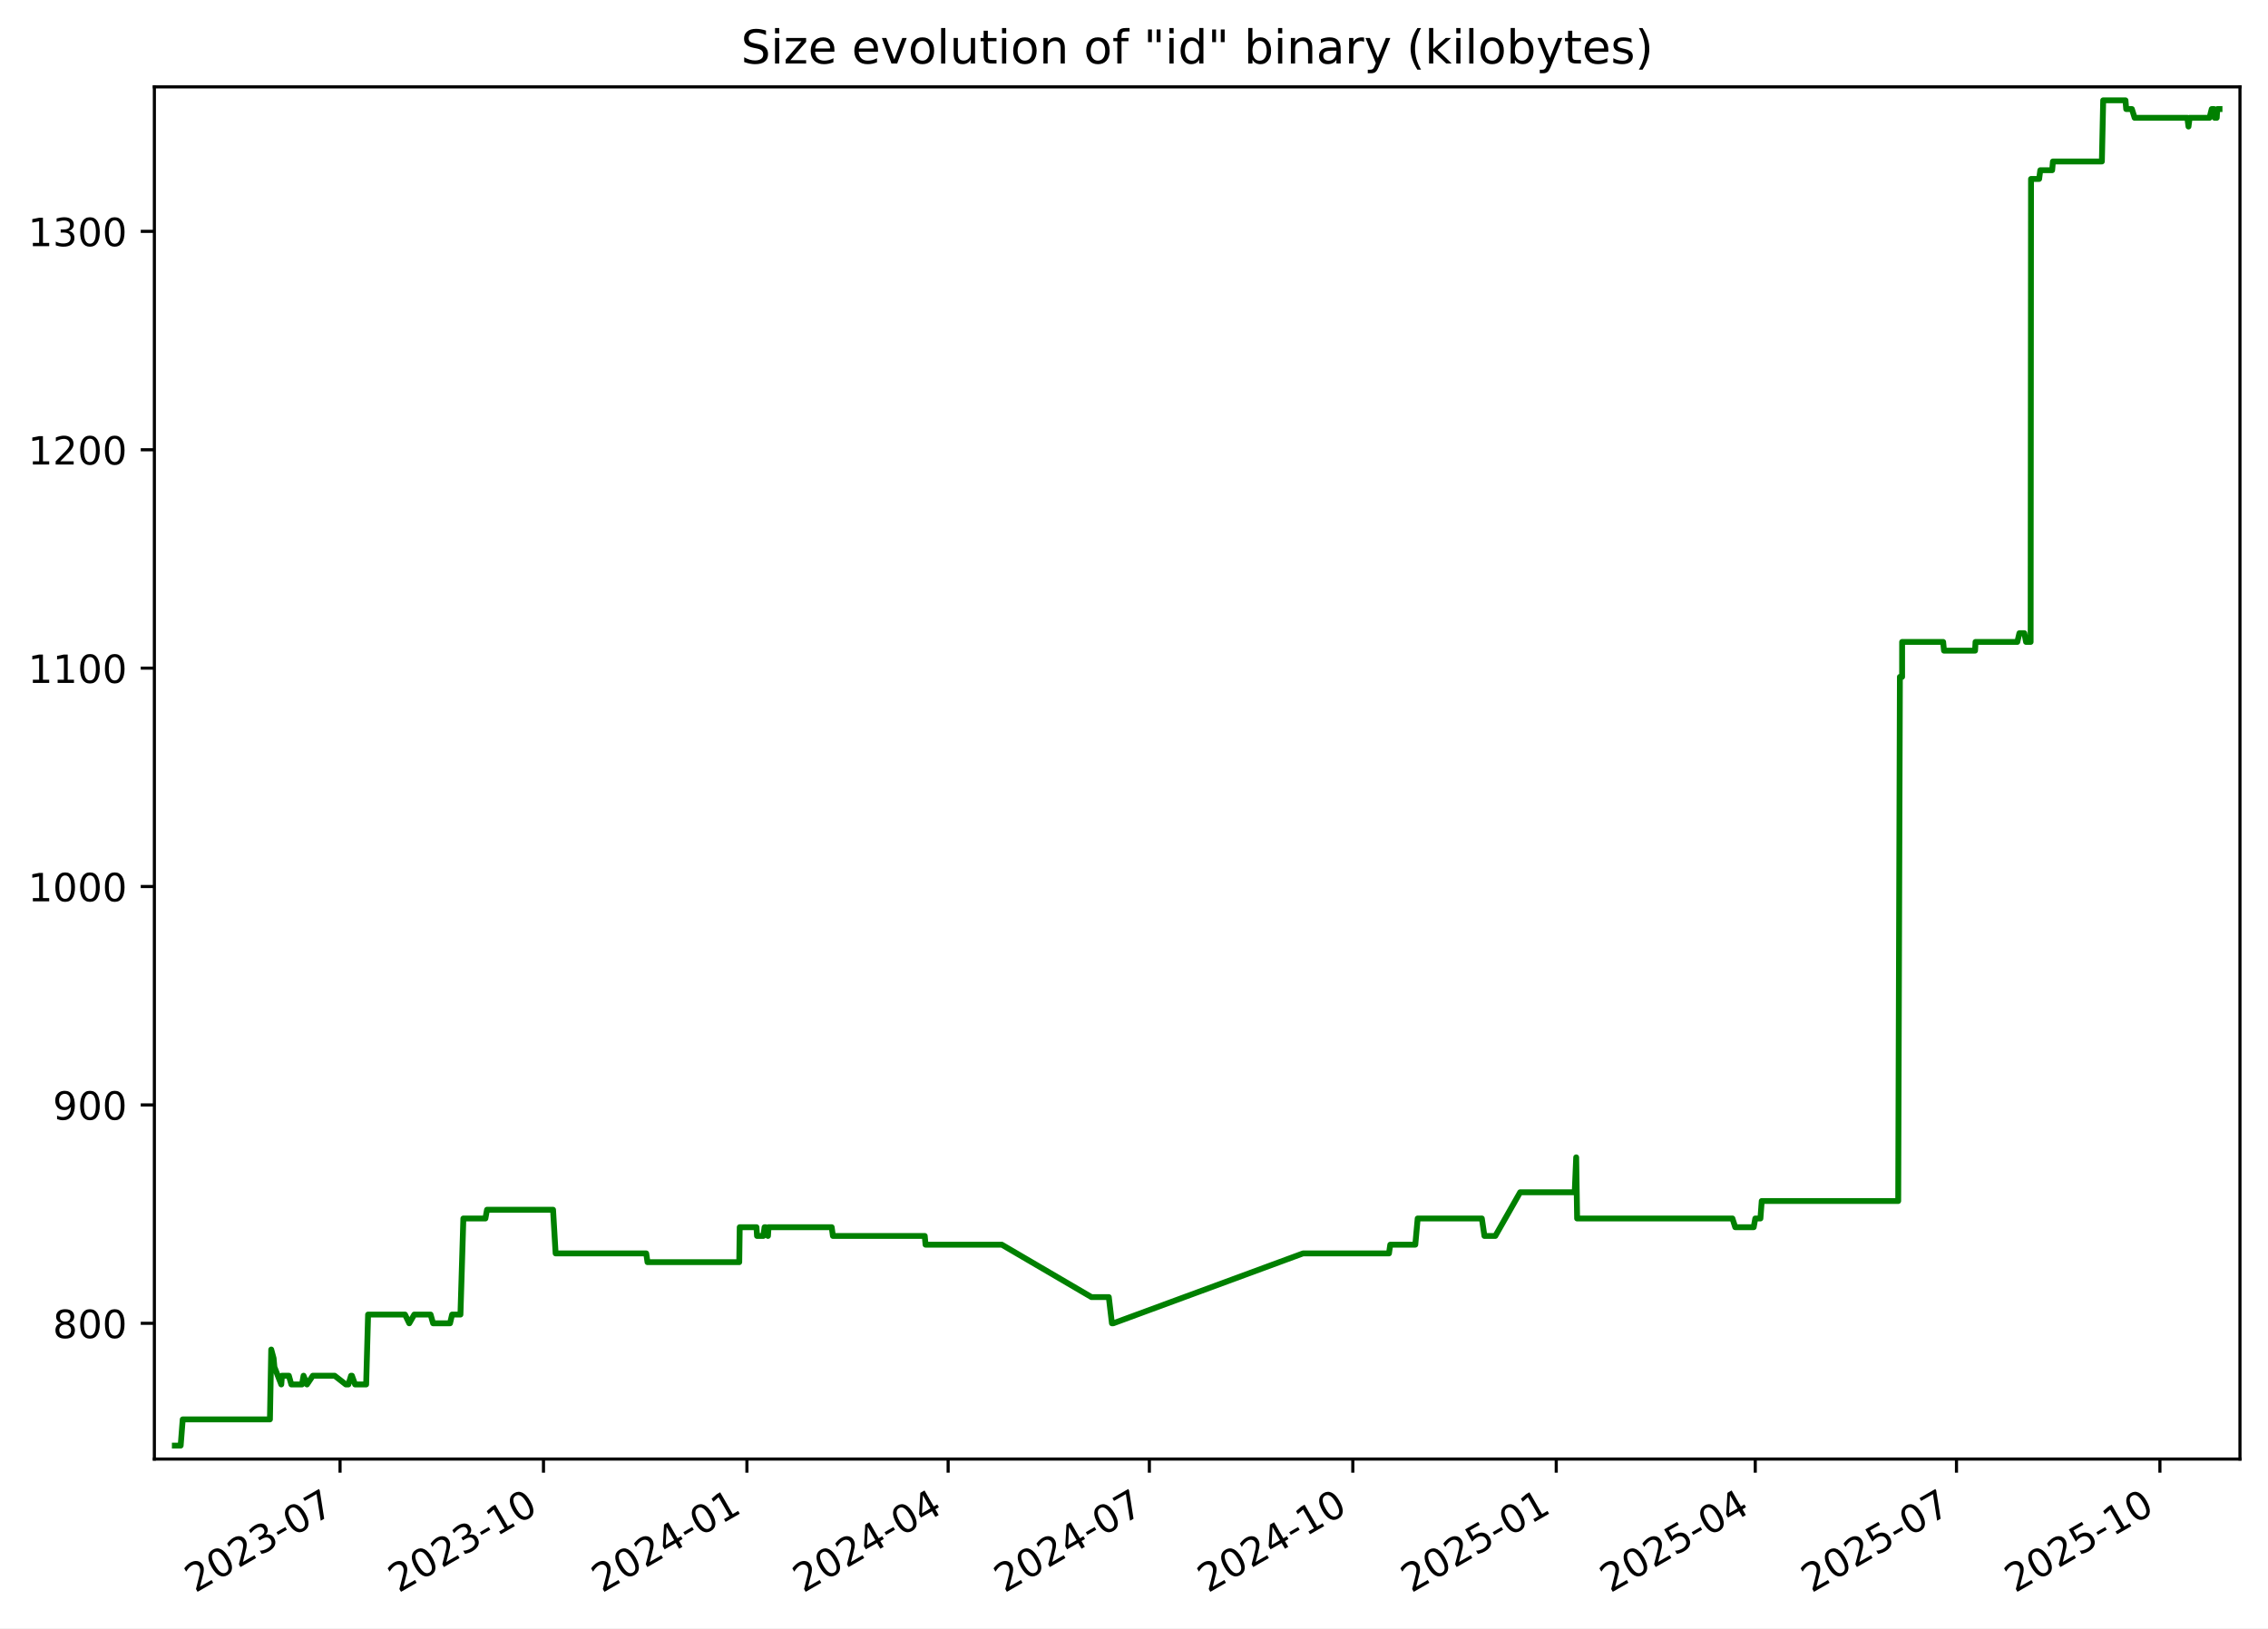
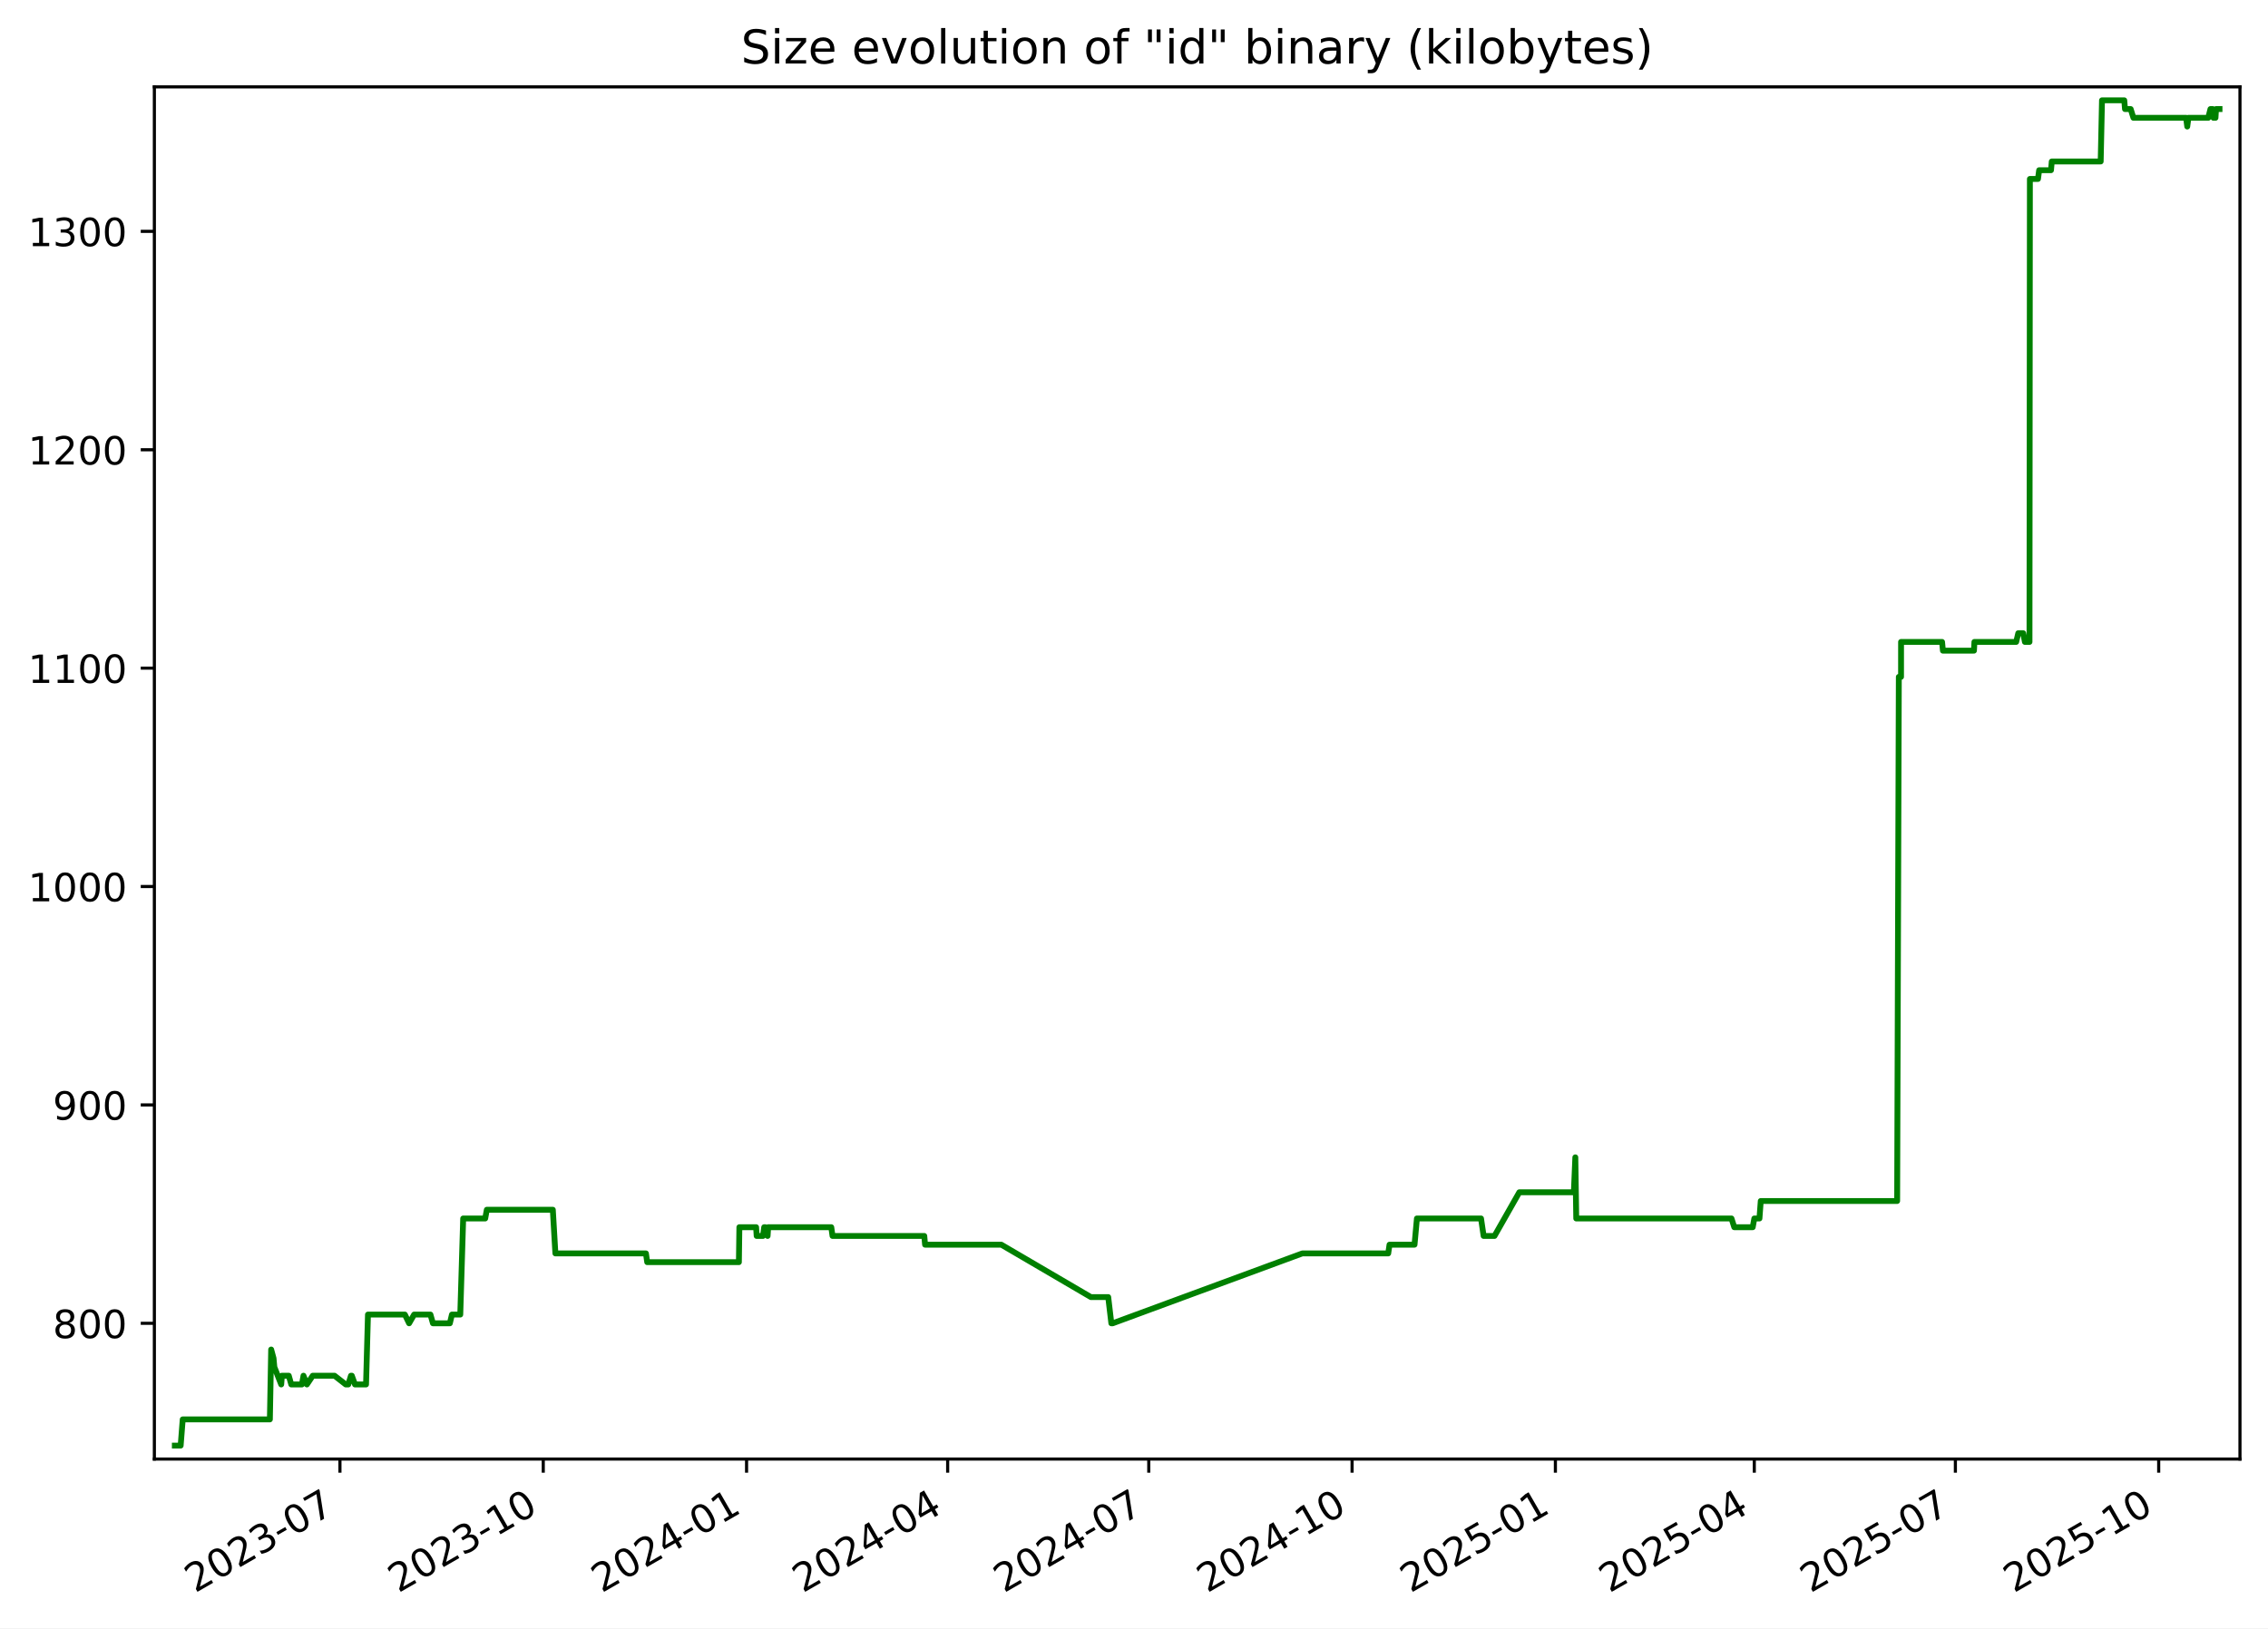
<svg xmlns="http://www.w3.org/2000/svg" xmlns:xlink="http://www.w3.org/1999/xlink" width="582.53pt" height="418.303pt" viewBox="0 0 582.53 418.303" version="1.1">
  <defs>
    <style type="text/css">*{stroke-linejoin: round; stroke-linecap: butt}</style>
  </defs>
  <g id="figure_1">
    <g id="patch_1">
      <path d="M -0 418.303  L 582.53 418.303  L 582.53 0  L -0 0  z " style="fill: #ffffff" />
    </g>
    <g id="axes_1">
      <g id="patch_2">
        <path d="M 39.65 374.83  L 575.33 374.83  L 575.33 22.318  L 39.65 22.318  z " style="fill: #ffffff" />
      </g>
      <g id="matplotlib.axis_1">
        <g id="xtick_1">
          <g id="line2d_1">
            <defs>
-               <path id="m66a12464b0" d="M 0 0  L 0 3.5  " style="stroke: #000000; stroke-width: 0.8" />
+               <path id="m26e1640676" d="M 0 0  L 0 3.5  " style="stroke: #000000; stroke-width: 0.8" />
            </defs>
            <g>
-               <use xlink:href="#m66a12464b0" x="87.34" y="374.83" style="stroke: #000000; stroke-width: 0.8" />
+               <use xlink:href="#m26e1640676" x="87.314" y="374.83" style="stroke: #000000; stroke-width: 0.8" />
            </g>
          </g>
          <g id="text_1">
-             <g transform="translate(50.11508 409.302) rotate(-30) scale(0.1 -0.1)">
+             <g transform="translate(50.08893 409.302) rotate(-30) scale(0.1 -0.1)">
              <defs>
                <path id="DejaVuSans-32" d="M 1228 531  L 3431 531  L 3431 0  L 469 0  L 469 531  Q 828 903 1448 1529  Q 2069 2156 2228 2338  Q 2531 2678 2651 2914  Q 2772 3150 2772 3378  Q 2772 3750 2511 3984  Q 2250 4219 1831 4219  Q 1534 4219 1204 4116  Q 875 4013 500 3803  L 500 4441  Q 881 4594 1212 4672  Q 1544 4750 1819 4750  Q 2544 4750 2975 4387  Q 3406 4025 3406 3419  Q 3406 3131 3298 2873  Q 3191 2616 2906 2266  Q 2828 2175 2409 1742  Q 1991 1309 1228 531  z " transform="scale(0.015625)" />
                <path id="DejaVuSans-30" d="M 2034 4250  Q 1547 4250 1301 3770  Q 1056 3291 1056 2328  Q 1056 1369 1301 889  Q 1547 409 2034 409  Q 2525 409 2770 889  Q 3016 1369 3016 2328  Q 3016 3291 2770 3770  Q 2525 4250 2034 4250  z M 2034 4750  Q 2819 4750 3233 4129  Q 3647 3509 3647 2328  Q 3647 1150 3233 529  Q 2819 -91 2034 -91  Q 1250 -91 836 529  Q 422 1150 422 2328  Q 422 3509 836 4129  Q 1250 4750 2034 4750  z " transform="scale(0.015625)" />
                <path id="DejaVuSans-33" d="M 2597 2516  Q 3050 2419 3304 2112  Q 3559 1806 3559 1356  Q 3559 666 3084 287  Q 2609 -91 1734 -91  Q 1441 -91 1130 -33  Q 819 25 488 141  L 488 750  Q 750 597 1062 519  Q 1375 441 1716 441  Q 2309 441 2620 675  Q 2931 909 2931 1356  Q 2931 1769 2642 2001  Q 2353 2234 1838 2234  L 1294 2234  L 1294 2753  L 1863 2753  Q 2328 2753 2575 2939  Q 2822 3125 2822 3475  Q 2822 3834 2567 4026  Q 2313 4219 1838 4219  Q 1578 4219 1281 4162  Q 984 4106 628 3988  L 628 4550  Q 988 4650 1302 4700  Q 1616 4750 1894 4750  Q 2613 4750 3031 4423  Q 3450 4097 3450 3541  Q 3450 3153 3228 2886  Q 3006 2619 2597 2516  z " transform="scale(0.015625)" />
                <path id="DejaVuSans-2d" d="M 313 2009  L 1997 2009  L 1997 1497  L 313 1497  L 313 2009  z " transform="scale(0.015625)" />
                <path id="DejaVuSans-37" d="M 525 4666  L 3525 4666  L 3525 4397  L 1831 0  L 1172 0  L 2766 4134  L 525 4134  L 525 4666  z " transform="scale(0.015625)" />
              </defs>
              <use xlink:href="#DejaVuSans-32" />
              <use xlink:href="#DejaVuSans-30" x="63.623" />
              <use xlink:href="#DejaVuSans-32" x="127.246" />
              <use xlink:href="#DejaVuSans-33" x="190.869" />
              <use xlink:href="#DejaVuSans-2d" x="254.492" />
              <use xlink:href="#DejaVuSans-30" x="290.576" />
              <use xlink:href="#DejaVuSans-37" x="354.199" />
            </g>
          </g>
        </g>
        <g id="xtick_2">
          <g id="line2d_2">
            <g>
-               <use xlink:href="#m66a12464b0" x="139.592" y="374.83" style="stroke: #000000; stroke-width: 0.8" />
+               <use xlink:href="#m26e1640676" x="139.534" y="374.83" style="stroke: #000000; stroke-width: 0.8" />
            </g>
          </g>
          <g id="text_2">
-             <g transform="translate(102.3672 409.302) rotate(-30) scale(0.1 -0.1)">
+             <g transform="translate(102.3089 409.302) rotate(-30) scale(0.1 -0.1)">
              <defs>
                <path id="DejaVuSans-31" d="M 794 531  L 1825 531  L 1825 4091  L 703 3866  L 703 4441  L 1819 4666  L 2450 4666  L 2450 531  L 3481 531  L 3481 0  L 794 0  L 794 531  z " transform="scale(0.015625)" />
              </defs>
              <use xlink:href="#DejaVuSans-32" />
              <use xlink:href="#DejaVuSans-30" x="63.623" />
              <use xlink:href="#DejaVuSans-32" x="127.246" />
              <use xlink:href="#DejaVuSans-33" x="190.869" />
              <use xlink:href="#DejaVuSans-2d" x="254.492" />
              <use xlink:href="#DejaVuSans-31" x="290.576" />
              <use xlink:href="#DejaVuSans-30" x="354.199" />
            </g>
          </g>
        </g>
        <g id="xtick_3">
          <g id="line2d_3">
            <g>
-               <use xlink:href="#m66a12464b0" x="191.844" y="374.83" style="stroke: #000000; stroke-width: 0.8" />
+               <use xlink:href="#m26e1640676" x="191.754" y="374.83" style="stroke: #000000; stroke-width: 0.8" />
            </g>
          </g>
          <g id="text_3">
-             <g transform="translate(154.6193 409.302) rotate(-30) scale(0.1 -0.1)">
+             <g transform="translate(154.5288 409.302) rotate(-30) scale(0.1 -0.1)">
              <defs>
                <path id="DejaVuSans-34" d="M 2419 4116  L 825 1625  L 2419 1625  L 2419 4116  z M 2253 4666  L 3047 4666  L 3047 1625  L 3713 1625  L 3713 1100  L 3047 1100  L 3047 0  L 2419 0  L 2419 1100  L 313 1100  L 313 1709  L 2253 4666  z " transform="scale(0.015625)" />
              </defs>
              <use xlink:href="#DejaVuSans-32" />
              <use xlink:href="#DejaVuSans-30" x="63.623" />
              <use xlink:href="#DejaVuSans-32" x="127.246" />
              <use xlink:href="#DejaVuSans-34" x="190.869" />
              <use xlink:href="#DejaVuSans-2d" x="254.492" />
              <use xlink:href="#DejaVuSans-30" x="290.576" />
              <use xlink:href="#DejaVuSans-31" x="354.199" />
            </g>
          </g>
        </g>
        <g id="xtick_4">
          <g id="line2d_4">
            <g>
-               <use xlink:href="#m66a12464b0" x="243.528" y="374.83" style="stroke: #000000; stroke-width: 0.8" />
+               <use xlink:href="#m26e1640676" x="243.406" y="374.83" style="stroke: #000000; stroke-width: 0.8" />
            </g>
          </g>
          <g id="text_4">
-             <g transform="translate(206.3035 409.302) rotate(-30) scale(0.1 -0.1)">
+             <g transform="translate(206.1811 409.302) rotate(-30) scale(0.1 -0.1)">
              <use xlink:href="#DejaVuSans-32" />
              <use xlink:href="#DejaVuSans-30" x="63.623" />
              <use xlink:href="#DejaVuSans-32" x="127.246" />
              <use xlink:href="#DejaVuSans-34" x="190.869" />
              <use xlink:href="#DejaVuSans-2d" x="254.492" />
              <use xlink:href="#DejaVuSans-30" x="290.576" />
              <use xlink:href="#DejaVuSans-34" x="354.199" />
            </g>
          </g>
        </g>
        <g id="xtick_5">
          <g id="line2d_5">
            <g>
-               <use xlink:href="#m66a12464b0" x="295.212" y="374.83" style="stroke: #000000; stroke-width: 0.8" />
+               <use xlink:href="#m26e1640676" x="295.058" y="374.83" style="stroke: #000000; stroke-width: 0.8" />
            </g>
          </g>
          <g id="text_5">
-             <g transform="translate(257.9877 409.302) rotate(-30) scale(0.1 -0.1)">
+             <g transform="translate(257.8334 409.302) rotate(-30) scale(0.1 -0.1)">
              <use xlink:href="#DejaVuSans-32" />
              <use xlink:href="#DejaVuSans-30" x="63.623" />
              <use xlink:href="#DejaVuSans-32" x="127.246" />
              <use xlink:href="#DejaVuSans-34" x="190.869" />
              <use xlink:href="#DejaVuSans-2d" x="254.492" />
              <use xlink:href="#DejaVuSans-30" x="290.576" />
              <use xlink:href="#DejaVuSans-37" x="354.199" />
            </g>
          </g>
        </g>
        <g id="xtick_6">
          <g id="line2d_6">
            <g>
-               <use xlink:href="#m66a12464b0" x="347.465" y="374.83" style="stroke: #000000; stroke-width: 0.8" />
+               <use xlink:href="#m26e1640676" x="347.278" y="374.83" style="stroke: #000000; stroke-width: 0.8" />
            </g>
          </g>
          <g id="text_6">
-             <g transform="translate(310.2398 409.302) rotate(-30) scale(0.1 -0.1)">
+             <g transform="translate(310.0533 409.302) rotate(-30) scale(0.1 -0.1)">
              <use xlink:href="#DejaVuSans-32" />
              <use xlink:href="#DejaVuSans-30" x="63.623" />
              <use xlink:href="#DejaVuSans-32" x="127.246" />
              <use xlink:href="#DejaVuSans-34" x="190.869" />
              <use xlink:href="#DejaVuSans-2d" x="254.492" />
              <use xlink:href="#DejaVuSans-31" x="290.576" />
              <use xlink:href="#DejaVuSans-30" x="354.199" />
            </g>
          </g>
        </g>
        <g id="xtick_7">
          <g id="line2d_7">
            <g>
-               <use xlink:href="#m66a12464b0" x="399.717" y="374.83" style="stroke: #000000; stroke-width: 0.8" />
+               <use xlink:href="#m26e1640676" x="399.498" y="374.83" style="stroke: #000000; stroke-width: 0.8" />
            </g>
          </g>
          <g id="text_7">
-             <g transform="translate(362.4919 409.302) rotate(-30) scale(0.1 -0.1)">
+             <g transform="translate(362.2733 409.302) rotate(-30) scale(0.1 -0.1)">
              <defs>
                <path id="DejaVuSans-35" d="M 691 4666  L 3169 4666  L 3169 4134  L 1269 4134  L 1269 2991  Q 1406 3038 1543 3061  Q 1681 3084 1819 3084  Q 2600 3084 3056 2656  Q 3513 2228 3513 1497  Q 3513 744 3044 326  Q 2575 -91 1722 -91  Q 1428 -91 1123 -41  Q 819 9 494 109  L 494 744  Q 775 591 1075 516  Q 1375 441 1709 441  Q 2250 441 2565 725  Q 2881 1009 2881 1497  Q 2881 1984 2565 2268  Q 2250 2553 1709 2553  Q 1456 2553 1204 2497  Q 953 2441 691 2322  L 691 4666  z " transform="scale(0.015625)" />
              </defs>
              <use xlink:href="#DejaVuSans-32" />
              <use xlink:href="#DejaVuSans-30" x="63.623" />
              <use xlink:href="#DejaVuSans-32" x="127.246" />
              <use xlink:href="#DejaVuSans-35" x="190.869" />
              <use xlink:href="#DejaVuSans-2d" x="254.492" />
              <use xlink:href="#DejaVuSans-30" x="290.576" />
              <use xlink:href="#DejaVuSans-31" x="354.199" />
            </g>
          </g>
        </g>
        <g id="xtick_8">
          <g id="line2d_8">
            <g>
-               <use xlink:href="#m66a12464b0" x="450.833" y="374.83" style="stroke: #000000; stroke-width: 0.8" />
+               <use xlink:href="#m26e1640676" x="450.583" y="374.83" style="stroke: #000000; stroke-width: 0.8" />
            </g>
          </g>
          <g id="text_8">
-             <g transform="translate(413.6081 409.302) rotate(-30) scale(0.1 -0.1)">
+             <g transform="translate(413.358 409.302) rotate(-30) scale(0.1 -0.1)">
              <use xlink:href="#DejaVuSans-32" />
              <use xlink:href="#DejaVuSans-30" x="63.623" />
              <use xlink:href="#DejaVuSans-32" x="127.246" />
              <use xlink:href="#DejaVuSans-35" x="190.869" />
              <use xlink:href="#DejaVuSans-2d" x="254.492" />
              <use xlink:href="#DejaVuSans-30" x="290.576" />
              <use xlink:href="#DejaVuSans-34" x="354.199" />
            </g>
          </g>
        </g>
        <g id="xtick_9">
          <g id="line2d_9">
            <g>
-               <use xlink:href="#m66a12464b0" x="502.517" y="374.83" style="stroke: #000000; stroke-width: 0.8" />
+               <use xlink:href="#m26e1640676" x="502.235" y="374.83" style="stroke: #000000; stroke-width: 0.8" />
            </g>
          </g>
          <g id="text_9">
-             <g transform="translate(465.2923 409.302) rotate(-30) scale(0.1 -0.1)">
+             <g transform="translate(465.0103 409.302) rotate(-30) scale(0.1 -0.1)">
              <use xlink:href="#DejaVuSans-32" />
              <use xlink:href="#DejaVuSans-30" x="63.623" />
              <use xlink:href="#DejaVuSans-32" x="127.246" />
              <use xlink:href="#DejaVuSans-35" x="190.869" />
              <use xlink:href="#DejaVuSans-2d" x="254.492" />
              <use xlink:href="#DejaVuSans-30" x="290.576" />
              <use xlink:href="#DejaVuSans-37" x="354.199" />
            </g>
          </g>
        </g>
        <g id="xtick_10">
          <g id="line2d_10">
            <g>
-               <use xlink:href="#m66a12464b0" x="554.769" y="374.83" style="stroke: #000000; stroke-width: 0.8" />
+               <use xlink:href="#m26e1640676" x="554.455" y="374.83" style="stroke: #000000; stroke-width: 0.8" />
            </g>
          </g>
          <g id="text_10">
-             <g transform="translate(517.5444 409.302) rotate(-30) scale(0.1 -0.1)">
+             <g transform="translate(517.2302 409.302) rotate(-30) scale(0.1 -0.1)">
              <use xlink:href="#DejaVuSans-32" />
              <use xlink:href="#DejaVuSans-30" x="63.623" />
              <use xlink:href="#DejaVuSans-32" x="127.246" />
              <use xlink:href="#DejaVuSans-35" x="190.869" />
              <use xlink:href="#DejaVuSans-2d" x="254.492" />
              <use xlink:href="#DejaVuSans-31" x="290.576" />
              <use xlink:href="#DejaVuSans-30" x="354.199" />
            </g>
          </g>
        </g>
      </g>
      <g id="matplotlib.axis_2">
        <g id="ytick_1">
          <g id="line2d_11">
            <defs>
-               <path id="m9b29e828c2" d="M 0 0  L -3.5 0  " style="stroke: #000000; stroke-width: 0.8" />
+               <path id="m84a3a38f00" d="M 0 0  L -3.5 0  " style="stroke: #000000; stroke-width: 0.8" />
            </defs>
            <g>
-               <use xlink:href="#m9b29e828c2" x="39.65" y="339.956" style="stroke: #000000; stroke-width: 0.8" />
+               <use xlink:href="#m84a3a38f00" x="39.65" y="339.956" style="stroke: #000000; stroke-width: 0.8" />
            </g>
          </g>
          <g id="text_11">
            <g transform="translate(13.5625 343.7552) scale(0.1 -0.1)">
              <defs>
                <path id="DejaVuSans-38" d="M 2034 2216  Q 1584 2216 1326 1975  Q 1069 1734 1069 1313  Q 1069 891 1326 650  Q 1584 409 2034 409  Q 2484 409 2743 651  Q 3003 894 3003 1313  Q 3003 1734 2745 1975  Q 2488 2216 2034 2216  z M 1403 2484  Q 997 2584 770 2862  Q 544 3141 544 3541  Q 544 4100 942 4425  Q 1341 4750 2034 4750  Q 2731 4750 3128 4425  Q 3525 4100 3525 3541  Q 3525 3141 3298 2862  Q 3072 2584 2669 2484  Q 3125 2378 3379 2068  Q 3634 1759 3634 1313  Q 3634 634 3220 271  Q 2806 -91 2034 -91  Q 1263 -91 848 271  Q 434 634 434 1313  Q 434 1759 690 2068  Q 947 2378 1403 2484  z M 1172 3481  Q 1172 3119 1398 2916  Q 1625 2713 2034 2713  Q 2441 2713 2670 2916  Q 2900 3119 2900 3481  Q 2900 3844 2670 4047  Q 2441 4250 2034 4250  Q 1625 4250 1398 4047  Q 1172 3844 1172 3481  z " transform="scale(0.015625)" />
              </defs>
              <use xlink:href="#DejaVuSans-38" />
              <use xlink:href="#DejaVuSans-30" x="63.623" />
              <use xlink:href="#DejaVuSans-30" x="127.246" />
            </g>
          </g>
        </g>
        <g id="ytick_2">
          <g id="line2d_12">
            <g>
-               <use xlink:href="#m9b29e828c2" x="39.65" y="283.852" style="stroke: #000000; stroke-width: 0.8" />
+               <use xlink:href="#m84a3a38f00" x="39.65" y="283.852" style="stroke: #000000; stroke-width: 0.8" />
            </g>
          </g>
          <g id="text_12">
            <g transform="translate(13.5625 287.6513) scale(0.1 -0.1)">
              <defs>
                <path id="DejaVuSans-39" d="M 703 97  L 703 672  Q 941 559 1184 500  Q 1428 441 1663 441  Q 2288 441 2617 861  Q 2947 1281 2994 2138  Q 2813 1869 2534 1725  Q 2256 1581 1919 1581  Q 1219 1581 811 2004  Q 403 2428 403 3163  Q 403 3881 828 4315  Q 1253 4750 1959 4750  Q 2769 4750 3195 4129  Q 3622 3509 3622 2328  Q 3622 1225 3098 567  Q 2575 -91 1691 -91  Q 1453 -91 1209 -44  Q 966 3 703 97  z M 1959 2075  Q 2384 2075 2632 2365  Q 2881 2656 2881 3163  Q 2881 3666 2632 3958  Q 2384 4250 1959 4250  Q 1534 4250 1286 3958  Q 1038 3666 1038 3163  Q 1038 2656 1286 2365  Q 1534 2075 1959 2075  z " transform="scale(0.015625)" />
              </defs>
              <use xlink:href="#DejaVuSans-39" />
              <use xlink:href="#DejaVuSans-30" x="63.623" />
              <use xlink:href="#DejaVuSans-30" x="127.246" />
            </g>
          </g>
        </g>
        <g id="ytick_3">
          <g id="line2d_13">
            <g>
-               <use xlink:href="#m9b29e828c2" x="39.65" y="227.748" style="stroke: #000000; stroke-width: 0.8" />
+               <use xlink:href="#m84a3a38f00" x="39.65" y="227.748" style="stroke: #000000; stroke-width: 0.8" />
            </g>
          </g>
          <g id="text_13">
            <g transform="translate(7.2 231.5474) scale(0.1 -0.1)">
              <use xlink:href="#DejaVuSans-31" />
              <use xlink:href="#DejaVuSans-30" x="63.623" />
              <use xlink:href="#DejaVuSans-30" x="127.246" />
              <use xlink:href="#DejaVuSans-30" x="190.869" />
            </g>
          </g>
        </g>
        <g id="ytick_4">
          <g id="line2d_14">
            <g>
-               <use xlink:href="#m9b29e828c2" x="39.65" y="171.644" style="stroke: #000000; stroke-width: 0.8" />
+               <use xlink:href="#m84a3a38f00" x="39.65" y="171.644" style="stroke: #000000; stroke-width: 0.8" />
            </g>
          </g>
          <g id="text_14">
            <g transform="translate(7.2 175.4435) scale(0.1 -0.1)">
              <use xlink:href="#DejaVuSans-31" />
              <use xlink:href="#DejaVuSans-31" x="63.623" />
              <use xlink:href="#DejaVuSans-30" x="127.246" />
              <use xlink:href="#DejaVuSans-30" x="190.869" />
            </g>
          </g>
        </g>
        <g id="ytick_5">
          <g id="line2d_15">
            <g>
-               <use xlink:href="#m9b29e828c2" x="39.65" y="115.54" style="stroke: #000000; stroke-width: 0.8" />
+               <use xlink:href="#m84a3a38f00" x="39.65" y="115.54" style="stroke: #000000; stroke-width: 0.8" />
            </g>
          </g>
          <g id="text_15">
            <g transform="translate(7.2 119.3396) scale(0.1 -0.1)">
              <use xlink:href="#DejaVuSans-31" />
              <use xlink:href="#DejaVuSans-32" x="63.623" />
              <use xlink:href="#DejaVuSans-30" x="127.246" />
              <use xlink:href="#DejaVuSans-30" x="190.869" />
            </g>
          </g>
        </g>
        <g id="ytick_6">
          <g id="line2d_16">
            <g>
-               <use xlink:href="#m9b29e828c2" x="39.65" y="59.436" style="stroke: #000000; stroke-width: 0.8" />
+               <use xlink:href="#m84a3a38f00" x="39.65" y="59.436" style="stroke: #000000; stroke-width: 0.8" />
            </g>
          </g>
          <g id="text_16">
            <g transform="translate(7.2 63.23568) scale(0.1 -0.1)">
              <use xlink:href="#DejaVuSans-31" />
              <use xlink:href="#DejaVuSans-33" x="63.623" />
              <use xlink:href="#DejaVuSans-30" x="127.246" />
              <use xlink:href="#DejaVuSans-30" x="190.869" />
            </g>
          </g>
        </g>
      </g>
      <g id="line2d_17">
-         <path d="M 44.902 371.374  L 46.405 371.374  L 46.931 364.642  L 69.332 364.642  L 69.664 346.688  L 70.274 348.933  L 70.476 351.177  L 72.246 355.665  L 72.42 353.421  L 74.19 353.421  L 74.833 355.665  L 77.561 355.665  L 77.97 353.421  L 78.845 355.665  L 80.349 353.421  L 85.95 353.421  L 88.829 355.665  L 89.487 355.665  L 90.17 353.421  L 90.393 353.421  L 91.204 355.665  L 94.047 355.665  L 94.542 337.712  L 104.026 337.712  L 105.115 339.956  L 106.403 337.712  L 110.597 337.712  L 111.24 339.956  L 115.59 339.956  L 116.122 337.712  L 118.264 337.712  L 119.012 313.026  L 124.672 313.026  L 125.089 310.782  L 142.051 310.782  L 142.71 322.003  L 165.984 322.003  L 166.309 324.247  L 189.873 324.247  L 189.996 315.27  L 194.299 315.27  L 194.438 317.514  L 196.065 317.514  L 196.371 315.27  L 196.659 315.27  L 197.251 317.514  L 197.395 315.27  L 213.617 315.27  L 213.936 317.514  L 237.519 317.514  L 237.721 319.759  L 257.319 319.759  L 280.339 333.223  L 284.794 333.223  L 285.594 339.956  L 285.939 339.956  L 334.677 322.003  L 356.754 322.003  L 357.085 319.759  L 363.514 319.759  L 364.128 313.026  L 380.606 313.026  L 381.273 317.514  L 384.069 317.514  L 390.449 306.294  L 404.462 306.294  L 404.841 297.317  L 405.079 313.026  L 444.973 313.026  L 445.691 315.27  L 450.433 315.27  L 450.843 313.026  L 452.161 313.026  L 452.496 308.538  L 487.552 308.538  L 487.983 173.888  L 488.551 173.888  L 488.557 164.912  L 499.094 164.912  L 499.313 167.156  L 507.294 167.156  L 507.408 164.912  L 518.144 164.912  L 518.68 162.668  L 519.945 162.668  L 520.386 164.912  L 521.565 164.912  L 521.666 45.972  L 523.746 45.972  L 524.045 43.727  L 527.092 43.727  L 527.287 41.483  L 539.862 41.483  L 540.199 25.774  L 545.922 25.774  L 546.11 28.018  L 547.57 28.018  L 548.275 30.262  L 561.811 30.262  L 562.107 32.507  L 562.408 30.262  L 567.505 30.262  L 568.069 28.018  L 568.681 28.018  L 568.842 30.262  L 569.365 30.262  L 569.502 28.018  L 570.078 28.018  L 570.078 28.018  " clip-path="url(#p45fde4d953)" style="fill: none; stroke: #008000; stroke-width: 1.5; stroke-linecap: square" />
+         <path d="M 44.902 371.374  L 46.404 371.374  L 46.93 364.642  L 69.317 364.642  L 69.649 346.688  L 70.259 348.933  L 70.46 351.177  L 72.229 355.665  L 72.403 353.421  L 74.171 353.421  L 74.814 355.665  L 77.541 355.665  L 77.95 353.421  L 78.824 355.665  L 80.327 353.421  L 85.925 353.421  L 88.801 355.665  L 89.46 355.665  L 90.142 353.421  L 90.365 353.421  L 91.176 355.665  L 94.017 355.665  L 94.511 337.712  L 103.99 337.712  L 105.078 339.956  L 106.365 337.712  L 110.557 337.712  L 111.199 339.956  L 115.546 339.956  L 116.078 337.712  L 118.219 337.712  L 118.967 313.026  L 124.623 313.026  L 125.04 310.782  L 141.992 310.782  L 142.65 322.003  L 165.91 322.003  L 166.234 324.247  L 189.784 324.247  L 189.906 315.27  L 194.207 315.27  L 194.346 317.514  L 195.972 317.514  L 196.278 315.27  L 196.566 315.27  L 197.157 317.514  L 197.301 315.27  L 213.513 315.27  L 213.832 317.514  L 237.4 317.514  L 237.602 319.759  L 257.188 319.759  L 280.194 333.223  L 284.646 333.223  L 285.445 339.956  L 285.791 339.956  L 334.498 322.003  L 356.562 322.003  L 356.893 319.759  L 363.318 319.759  L 363.932 313.026  L 380.399 313.026  L 381.065 317.514  L 383.86 317.514  L 390.236 306.294  L 404.241 306.294  L 404.619 297.317  L 404.857 313.026  L 444.727 313.026  L 445.444 315.27  L 450.183 315.27  L 450.592 313.026  L 451.91 313.026  L 452.245 308.538  L 487.279 308.538  L 487.71 173.888  L 488.277 173.888  L 488.283 164.912  L 498.814 164.912  L 499.033 167.156  L 507.009 167.156  L 507.123 164.912  L 517.852 164.912  L 518.388 162.668  L 519.652 162.668  L 520.093 164.912  L 521.271 164.912  L 521.373 45.972  L 523.451 45.972  L 523.75 43.727  L 526.795 43.727  L 526.99 41.483  L 539.557 41.483  L 539.894 25.774  L 545.614 25.774  L 545.801 28.018  L 547.26 28.018  L 547.964 30.262  L 561.493 30.262  L 561.788 32.507  L 562.089 30.262  L 567.183 30.262  L 567.747 28.018  L 568.359 28.018  L 568.519 30.262  L 569.042 30.262  L 569.179 28.018  L 570.078 28.018  L 570.078 28.018  " clip-path="url(#pa76d24b4ce)" style="fill: none; stroke: #008000; stroke-width: 1.5; stroke-linecap: square" />
      </g>
      <g id="patch_3">
        <path d="M 39.65 374.83  L 39.65 22.318  " style="fill: none; stroke: #000000; stroke-width: 0.8; stroke-linejoin: miter; stroke-linecap: square" />
      </g>
      <g id="patch_4">
        <path d="M 575.33 374.83  L 575.33 22.318  " style="fill: none; stroke: #000000; stroke-width: 0.8; stroke-linejoin: miter; stroke-linecap: square" />
      </g>
      <g id="patch_5">
        <path d="M 39.65 374.83  L 575.33 374.83  " style="fill: none; stroke: #000000; stroke-width: 0.8; stroke-linejoin: miter; stroke-linecap: square" />
      </g>
      <g id="patch_6">
        <path d="M 39.65 22.318  L 575.33 22.318  " style="fill: none; stroke: #000000; stroke-width: 0.8; stroke-linejoin: miter; stroke-linecap: square" />
      </g>
      <g id="text_17">
        <g transform="translate(190.3184 16.31812) scale(0.12 -0.12)">
          <defs>
            <path id="DejaVuSans-53" d="M 3425 4513  L 3425 3897  Q 3066 4069 2747 4153  Q 2428 4238 2131 4238  Q 1616 4238 1336 4038  Q 1056 3838 1056 3469  Q 1056 3159 1242 3001  Q 1428 2844 1947 2747  L 2328 2669  Q 3034 2534 3370 2195  Q 3706 1856 3706 1288  Q 3706 609 3251 259  Q 2797 -91 1919 -91  Q 1588 -91 1214 -16  Q 841 59 441 206  L 441 856  Q 825 641 1194 531  Q 1563 422 1919 422  Q 2459 422 2753 634  Q 3047 847 3047 1241  Q 3047 1584 2836 1778  Q 2625 1972 2144 2069  L 1759 2144  Q 1053 2284 737 2584  Q 422 2884 422 3419  Q 422 4038 858 4394  Q 1294 4750 2059 4750  Q 2388 4750 2728 4690  Q 3069 4631 3425 4513  z " transform="scale(0.015625)" />
            <path id="DejaVuSans-69" d="M 603 3500  L 1178 3500  L 1178 0  L 603 0  L 603 3500  z M 603 4863  L 1178 4863  L 1178 4134  L 603 4134  L 603 4863  z " transform="scale(0.015625)" />
            <path id="DejaVuSans-7a" d="M 353 3500  L 3084 3500  L 3084 2975  L 922 459  L 3084 459  L 3084 0  L 275 0  L 275 525  L 2438 3041  L 353 3041  L 353 3500  z " transform="scale(0.015625)" />
            <path id="DejaVuSans-65" d="M 3597 1894  L 3597 1613  L 953 1613  Q 991 1019 1311 708  Q 1631 397 2203 397  Q 2534 397 2845 478  Q 3156 559 3463 722  L 3463 178  Q 3153 47 2828 -22  Q 2503 -91 2169 -91  Q 1331 -91 842 396  Q 353 884 353 1716  Q 353 2575 817 3079  Q 1281 3584 2069 3584  Q 2775 3584 3186 3129  Q 3597 2675 3597 1894  z M 3022 2063  Q 3016 2534 2758 2815  Q 2500 3097 2075 3097  Q 1594 3097 1305 2825  Q 1016 2553 972 2059  L 3022 2063  z " transform="scale(0.015625)" />
            <path id="DejaVuSans-20" transform="scale(0.015625)" />
            <path id="DejaVuSans-76" d="M 191 3500  L 800 3500  L 1894 563  L 2988 3500  L 3597 3500  L 2284 0  L 1503 0  L 191 3500  z " transform="scale(0.015625)" />
            <path id="DejaVuSans-6f" d="M 1959 3097  Q 1497 3097 1228 2736  Q 959 2375 959 1747  Q 959 1119 1226 758  Q 1494 397 1959 397  Q 2419 397 2687 759  Q 2956 1122 2956 1747  Q 2956 2369 2687 2733  Q 2419 3097 1959 3097  z M 1959 3584  Q 2709 3584 3137 3096  Q 3566 2609 3566 1747  Q 3566 888 3137 398  Q 2709 -91 1959 -91  Q 1206 -91 779 398  Q 353 888 353 1747  Q 353 2609 779 3096  Q 1206 3584 1959 3584  z " transform="scale(0.015625)" />
            <path id="DejaVuSans-6c" d="M 603 4863  L 1178 4863  L 1178 0  L 603 0  L 603 4863  z " transform="scale(0.015625)" />
            <path id="DejaVuSans-75" d="M 544 1381  L 544 3500  L 1119 3500  L 1119 1403  Q 1119 906 1312 657  Q 1506 409 1894 409  Q 2359 409 2629 706  Q 2900 1003 2900 1516  L 2900 3500  L 3475 3500  L 3475 0  L 2900 0  L 2900 538  Q 2691 219 2414 64  Q 2138 -91 1772 -91  Q 1169 -91 856 284  Q 544 659 544 1381  z M 1991 3584  L 1991 3584  z " transform="scale(0.015625)" />
            <path id="DejaVuSans-74" d="M 1172 4494  L 1172 3500  L 2356 3500  L 2356 3053  L 1172 3053  L 1172 1153  Q 1172 725 1289 603  Q 1406 481 1766 481  L 2356 481  L 2356 0  L 1766 0  Q 1100 0 847 248  Q 594 497 594 1153  L 594 3053  L 172 3053  L 172 3500  L 594 3500  L 594 4494  L 1172 4494  z " transform="scale(0.015625)" />
            <path id="DejaVuSans-6e" d="M 3513 2113  L 3513 0  L 2938 0  L 2938 2094  Q 2938 2591 2744 2837  Q 2550 3084 2163 3084  Q 1697 3084 1428 2787  Q 1159 2491 1159 1978  L 1159 0  L 581 0  L 581 3500  L 1159 3500  L 1159 2956  Q 1366 3272 1645 3428  Q 1925 3584 2291 3584  Q 2894 3584 3203 3211  Q 3513 2838 3513 2113  z " transform="scale(0.015625)" />
            <path id="DejaVuSans-66" d="M 2375 4863  L 2375 4384  L 1825 4384  Q 1516 4384 1395 4259  Q 1275 4134 1275 3809  L 1275 3500  L 2222 3500  L 2222 3053  L 1275 3053  L 1275 0  L 697 0  L 697 3053  L 147 3053  L 147 3500  L 697 3500  L 697 3744  Q 697 4328 969 4595  Q 1241 4863 1831 4863  L 2375 4863  z " transform="scale(0.015625)" />
            <path id="DejaVuSans-22" d="M 1147 4666  L 1147 2931  L 616 2931  L 616 4666  L 1147 4666  z M 2328 4666  L 2328 2931  L 1797 2931  L 1797 4666  L 2328 4666  z " transform="scale(0.015625)" />
            <path id="DejaVuSans-64" d="M 2906 2969  L 2906 4863  L 3481 4863  L 3481 0  L 2906 0  L 2906 525  Q 2725 213 2448 61  Q 2172 -91 1784 -91  Q 1150 -91 751 415  Q 353 922 353 1747  Q 353 2572 751 3078  Q 1150 3584 1784 3584  Q 2172 3584 2448 3432  Q 2725 3281 2906 2969  z M 947 1747  Q 947 1113 1208 752  Q 1469 391 1925 391  Q 2381 391 2643 752  Q 2906 1113 2906 1747  Q 2906 2381 2643 2742  Q 2381 3103 1925 3103  Q 1469 3103 1208 2742  Q 947 2381 947 1747  z " transform="scale(0.015625)" />
            <path id="DejaVuSans-62" d="M 3116 1747  Q 3116 2381 2855 2742  Q 2594 3103 2138 3103  Q 1681 3103 1420 2742  Q 1159 2381 1159 1747  Q 1159 1113 1420 752  Q 1681 391 2138 391  Q 2594 391 2855 752  Q 3116 1113 3116 1747  z M 1159 2969  Q 1341 3281 1617 3432  Q 1894 3584 2278 3584  Q 2916 3584 3314 3078  Q 3713 2572 3713 1747  Q 3713 922 3314 415  Q 2916 -91 2278 -91  Q 1894 -91 1617 61  Q 1341 213 1159 525  L 1159 0  L 581 0  L 581 4863  L 1159 4863  L 1159 2969  z " transform="scale(0.015625)" />
            <path id="DejaVuSans-61" d="M 2194 1759  Q 1497 1759 1228 1600  Q 959 1441 959 1056  Q 959 750 1161 570  Q 1363 391 1709 391  Q 2188 391 2477 730  Q 2766 1069 2766 1631  L 2766 1759  L 2194 1759  z M 3341 1997  L 3341 0  L 2766 0  L 2766 531  Q 2569 213 2275 61  Q 1981 -91 1556 -91  Q 1019 -91 701 211  Q 384 513 384 1019  Q 384 1609 779 1909  Q 1175 2209 1959 2209  L 2766 2209  L 2766 2266  Q 2766 2663 2505 2880  Q 2244 3097 1772 3097  Q 1472 3097 1187 3025  Q 903 2953 641 2809  L 641 3341  Q 956 3463 1253 3523  Q 1550 3584 1831 3584  Q 2591 3584 2966 3190  Q 3341 2797 3341 1997  z " transform="scale(0.015625)" />
            <path id="DejaVuSans-72" d="M 2631 2963  Q 2534 3019 2420 3045  Q 2306 3072 2169 3072  Q 1681 3072 1420 2755  Q 1159 2438 1159 1844  L 1159 0  L 581 0  L 581 3500  L 1159 3500  L 1159 2956  Q 1341 3275 1631 3429  Q 1922 3584 2338 3584  Q 2397 3584 2469 3576  Q 2541 3569 2628 3553  L 2631 2963  z " transform="scale(0.015625)" />
            <path id="DejaVuSans-79" d="M 2059 -325  Q 1816 -950 1584 -1140  Q 1353 -1331 966 -1331  L 506 -1331  L 506 -850  L 844 -850  Q 1081 -850 1212 -737  Q 1344 -625 1503 -206  L 1606 56  L 191 3500  L 800 3500  L 1894 763  L 2988 3500  L 3597 3500  L 2059 -325  z " transform="scale(0.015625)" />
            <path id="DejaVuSans-28" d="M 1984 4856  Q 1566 4138 1362 3434  Q 1159 2731 1159 2009  Q 1159 1288 1364 580  Q 1569 -128 1984 -844  L 1484 -844  Q 1016 -109 783 600  Q 550 1309 550 2009  Q 550 2706 781 3412  Q 1013 4119 1484 4856  L 1984 4856  z " transform="scale(0.015625)" />
            <path id="DejaVuSans-6b" d="M 581 4863  L 1159 4863  L 1159 1991  L 2875 3500  L 3609 3500  L 1753 1863  L 3688 0  L 2938 0  L 1159 1709  L 1159 0  L 581 0  L 581 4863  z " transform="scale(0.015625)" />
            <path id="DejaVuSans-73" d="M 2834 3397  L 2834 2853  Q 2591 2978 2328 3040  Q 2066 3103 1784 3103  Q 1356 3103 1142 2972  Q 928 2841 928 2578  Q 928 2378 1081 2264  Q 1234 2150 1697 2047  L 1894 2003  Q 2506 1872 2764 1633  Q 3022 1394 3022 966  Q 3022 478 2636 193  Q 2250 -91 1575 -91  Q 1294 -91 989 -36  Q 684 19 347 128  L 347 722  Q 666 556 975 473  Q 1284 391 1588 391  Q 1994 391 2212 530  Q 2431 669 2431 922  Q 2431 1156 2273 1281  Q 2116 1406 1581 1522  L 1381 1569  Q 847 1681 609 1914  Q 372 2147 372 2553  Q 372 3047 722 3315  Q 1072 3584 1716 3584  Q 2034 3584 2315 3537  Q 2597 3491 2834 3397  z " transform="scale(0.015625)" />
            <path id="DejaVuSans-29" d="M 513 4856  L 1013 4856  Q 1481 4119 1714 3412  Q 1947 2706 1947 2009  Q 1947 1309 1714 600  Q 1481 -109 1013 -844  L 513 -844  Q 928 -128 1133 580  Q 1338 1288 1338 2009  Q 1338 2731 1133 3434  Q 928 4138 513 4856  z " transform="scale(0.015625)" />
          </defs>
          <use xlink:href="#DejaVuSans-53" />
          <use xlink:href="#DejaVuSans-69" x="63.477" />
          <use xlink:href="#DejaVuSans-7a" x="91.26" />
          <use xlink:href="#DejaVuSans-65" x="143.75" />
          <use xlink:href="#DejaVuSans-20" x="205.273" />
          <use xlink:href="#DejaVuSans-65" x="237.061" />
          <use xlink:href="#DejaVuSans-76" x="298.584" />
          <use xlink:href="#DejaVuSans-6f" x="357.764" />
          <use xlink:href="#DejaVuSans-6c" x="418.945" />
          <use xlink:href="#DejaVuSans-75" x="446.729" />
          <use xlink:href="#DejaVuSans-74" x="510.107" />
          <use xlink:href="#DejaVuSans-69" x="549.316" />
          <use xlink:href="#DejaVuSans-6f" x="577.1" />
          <use xlink:href="#DejaVuSans-6e" x="638.281" />
          <use xlink:href="#DejaVuSans-20" x="701.66" />
          <use xlink:href="#DejaVuSans-6f" x="733.447" />
          <use xlink:href="#DejaVuSans-66" x="794.629" />
          <use xlink:href="#DejaVuSans-20" x="829.834" />
          <use xlink:href="#DejaVuSans-22" x="861.621" />
          <use xlink:href="#DejaVuSans-69" x="907.617" />
          <use xlink:href="#DejaVuSans-64" x="935.4" />
          <use xlink:href="#DejaVuSans-22" x="998.877" />
          <use xlink:href="#DejaVuSans-20" x="1044.873" />
          <use xlink:href="#DejaVuSans-62" x="1076.66" />
          <use xlink:href="#DejaVuSans-69" x="1140.137" />
          <use xlink:href="#DejaVuSans-6e" x="1167.92" />
          <use xlink:href="#DejaVuSans-61" x="1231.299" />
          <use xlink:href="#DejaVuSans-72" x="1292.578" />
          <use xlink:href="#DejaVuSans-79" x="1333.691" />
          <use xlink:href="#DejaVuSans-20" x="1392.871" />
          <use xlink:href="#DejaVuSans-28" x="1424.658" />
          <use xlink:href="#DejaVuSans-6b" x="1463.672" />
          <use xlink:href="#DejaVuSans-69" x="1521.582" />
          <use xlink:href="#DejaVuSans-6c" x="1549.365" />
          <use xlink:href="#DejaVuSans-6f" x="1577.148" />
          <use xlink:href="#DejaVuSans-62" x="1638.33" />
          <use xlink:href="#DejaVuSans-79" x="1701.807" />
          <use xlink:href="#DejaVuSans-74" x="1760.986" />
          <use xlink:href="#DejaVuSans-65" x="1800.195" />
          <use xlink:href="#DejaVuSans-73" x="1861.719" />
          <use xlink:href="#DejaVuSans-29" x="1913.818" />
        </g>
      </g>
    </g>
  </g>
  <defs>
-     <clipPath id="p45fde4d953">
+     <clipPath id="pa76d24b4ce">
      <rect x="39.65" y="22.318" width="535.68" height="352.512" />
    </clipPath>
  </defs>
</svg>
